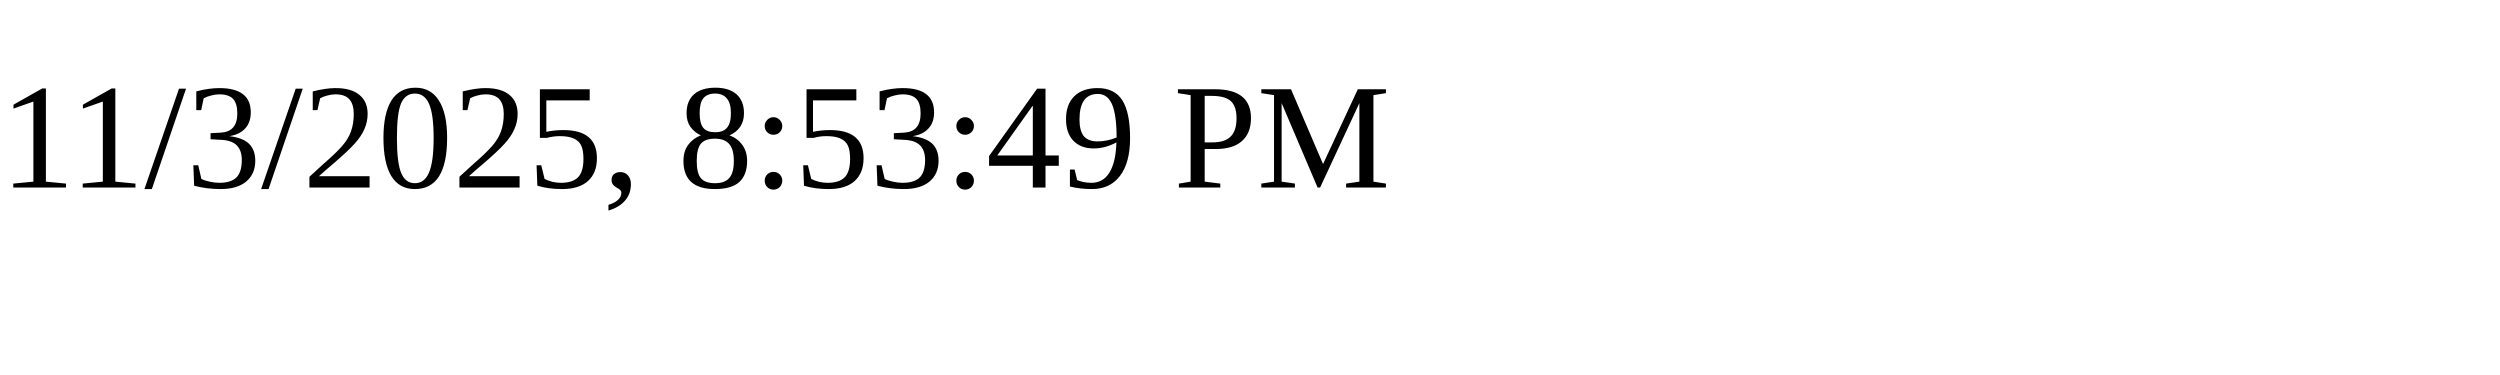
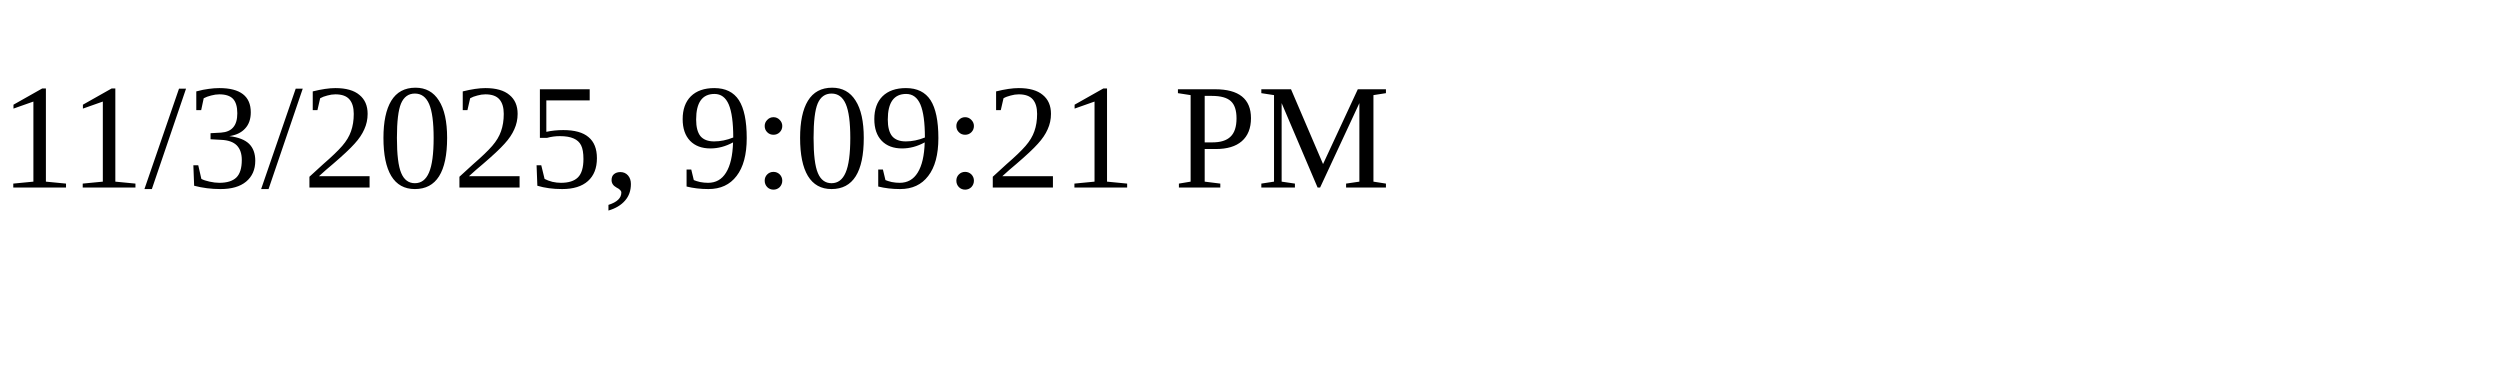
<svg xmlns="http://www.w3.org/2000/svg" height="30" width="200">
-   <text x="0" y="15">11/3/2025, 8:53:49 PM</text>
+   <text x="0" y="15">11/3/2025, 9:09:21 PM</text>
</svg>
